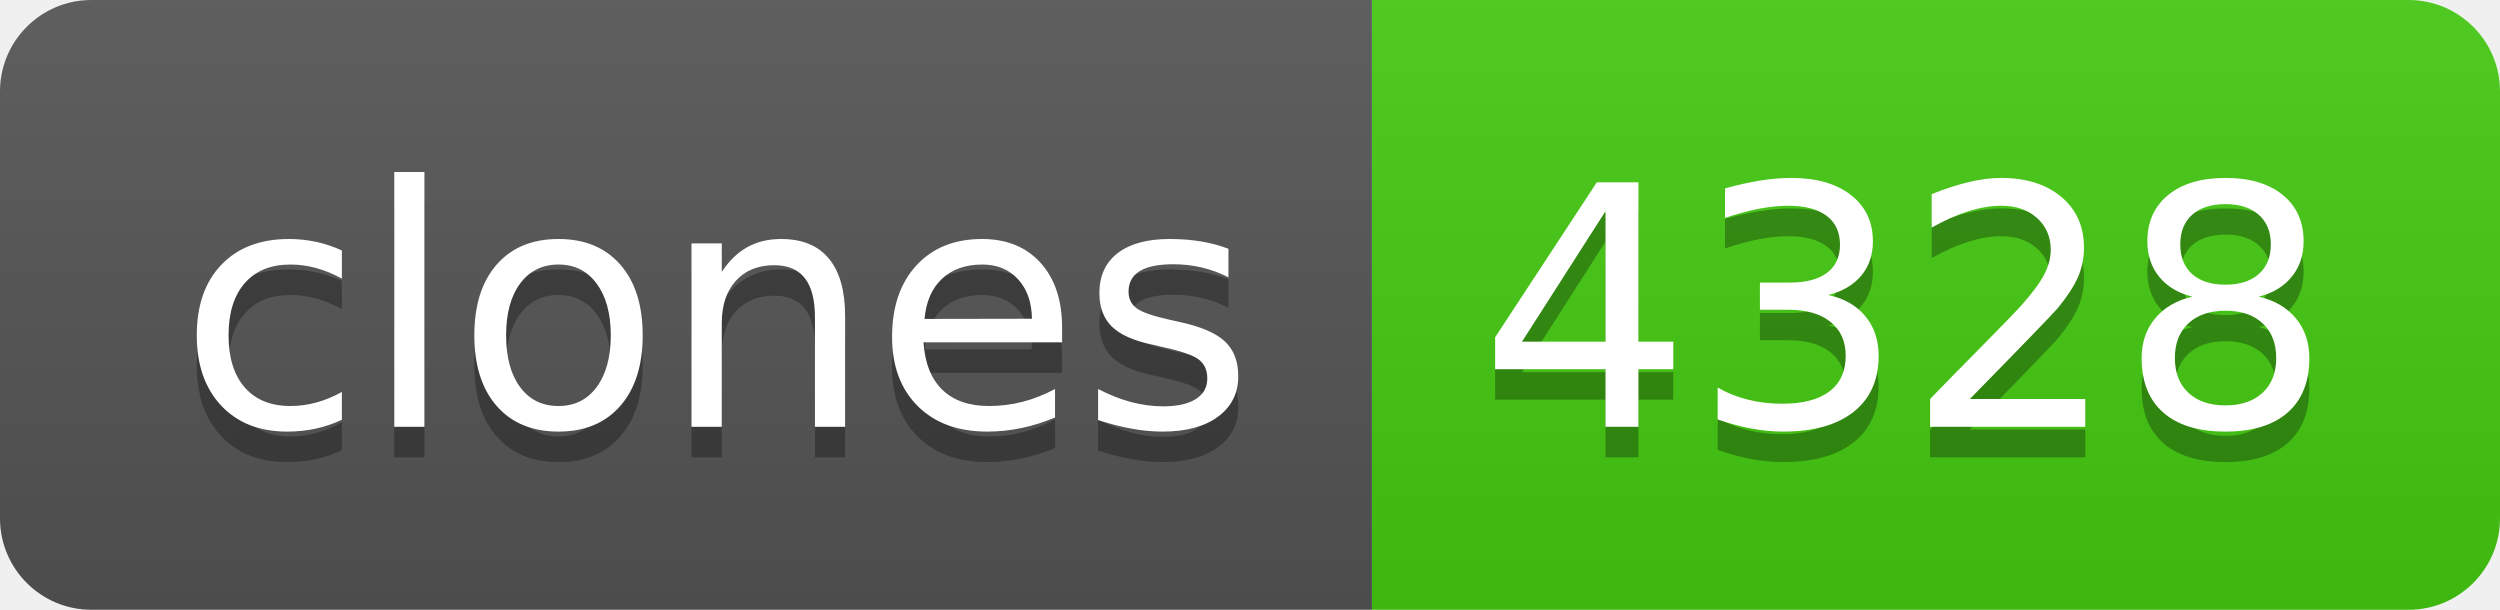
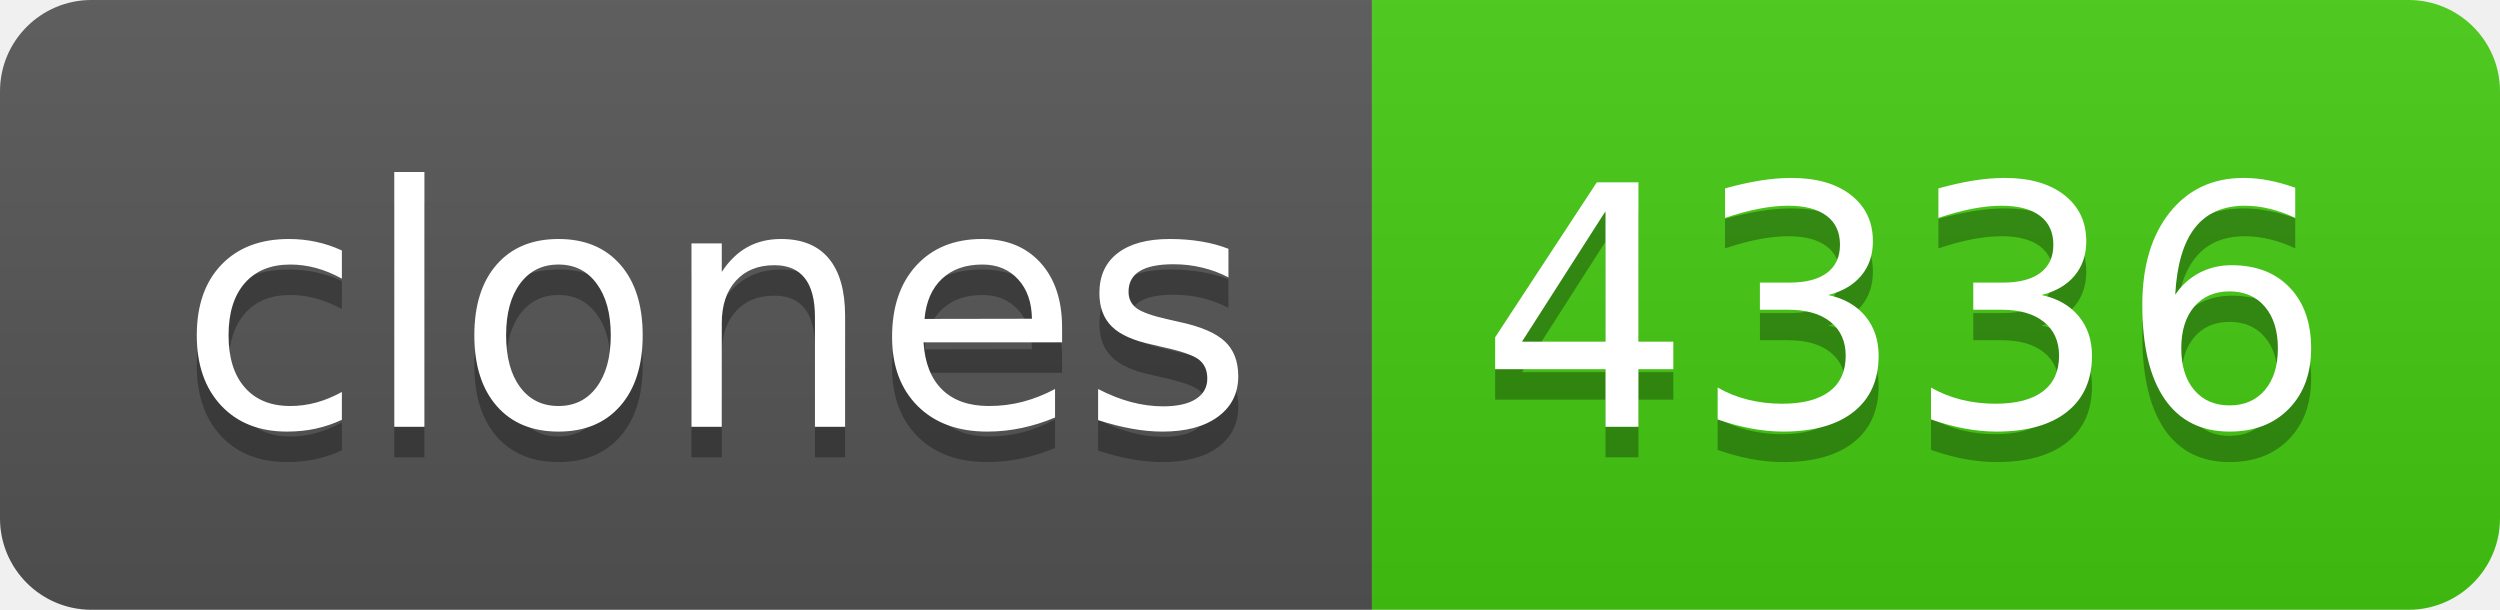
- <svg xmlns="http://www.w3.org/2000/svg" width="82" height="20" role="img" aria-label="clones: 4328">
+ <svg xmlns="http://www.w3.org/2000/svg" width="82" height="20" role="img" aria-label="clones: 4336">
  <linearGradient id="s" x2="0" y2="100%">
    <stop offset="0" stop-color="#bbb" stop-opacity=".1" />
    <stop offset="1" stop-opacity=".1" />
  </linearGradient>
  <clipPath id="r">
    <rect width="82" height="20" rx="3" fill="#fff" />
  </clipPath>
  <g clip-path="url(#r)">
    <rect width="45" height="20" fill="#555" />
    <rect x="45" width="37" height="20" fill="#4c1" />
    <rect width="82" height="20" fill="url(#s)" />
  </g>
  <g fill="#fff" text-anchor="middle" font-family="Verdana,Geneva,DejaVu Sans,sans-serif" text-rendering="geometricPrecision" font-size="110">
    <text aria-hidden="true" x="235" y="150" fill="#010101" fill-opacity=".3" transform="scale(.1)" textLength="350">clones</text>
    <text x="235" y="140" transform="scale(.1)" fill="#fff" textLength="350">clones</text>
-     <text aria-hidden="true" x="625" y="150" fill="#010101" fill-opacity=".3" transform="scale(.1)" textLength="270">4328</text>
-     <text x="625" y="140" transform="scale(.1)" fill="#fff" textLength="270">4328</text>
+     <text aria-hidden="true" x="625" y="150" fill="#010101" fill-opacity=".3" transform="scale(.1)" textLength="270">4336</text>
+     <text x="625" y="140" transform="scale(.1)" fill="#fff" textLength="270">4336</text>
  </g>
</svg>
